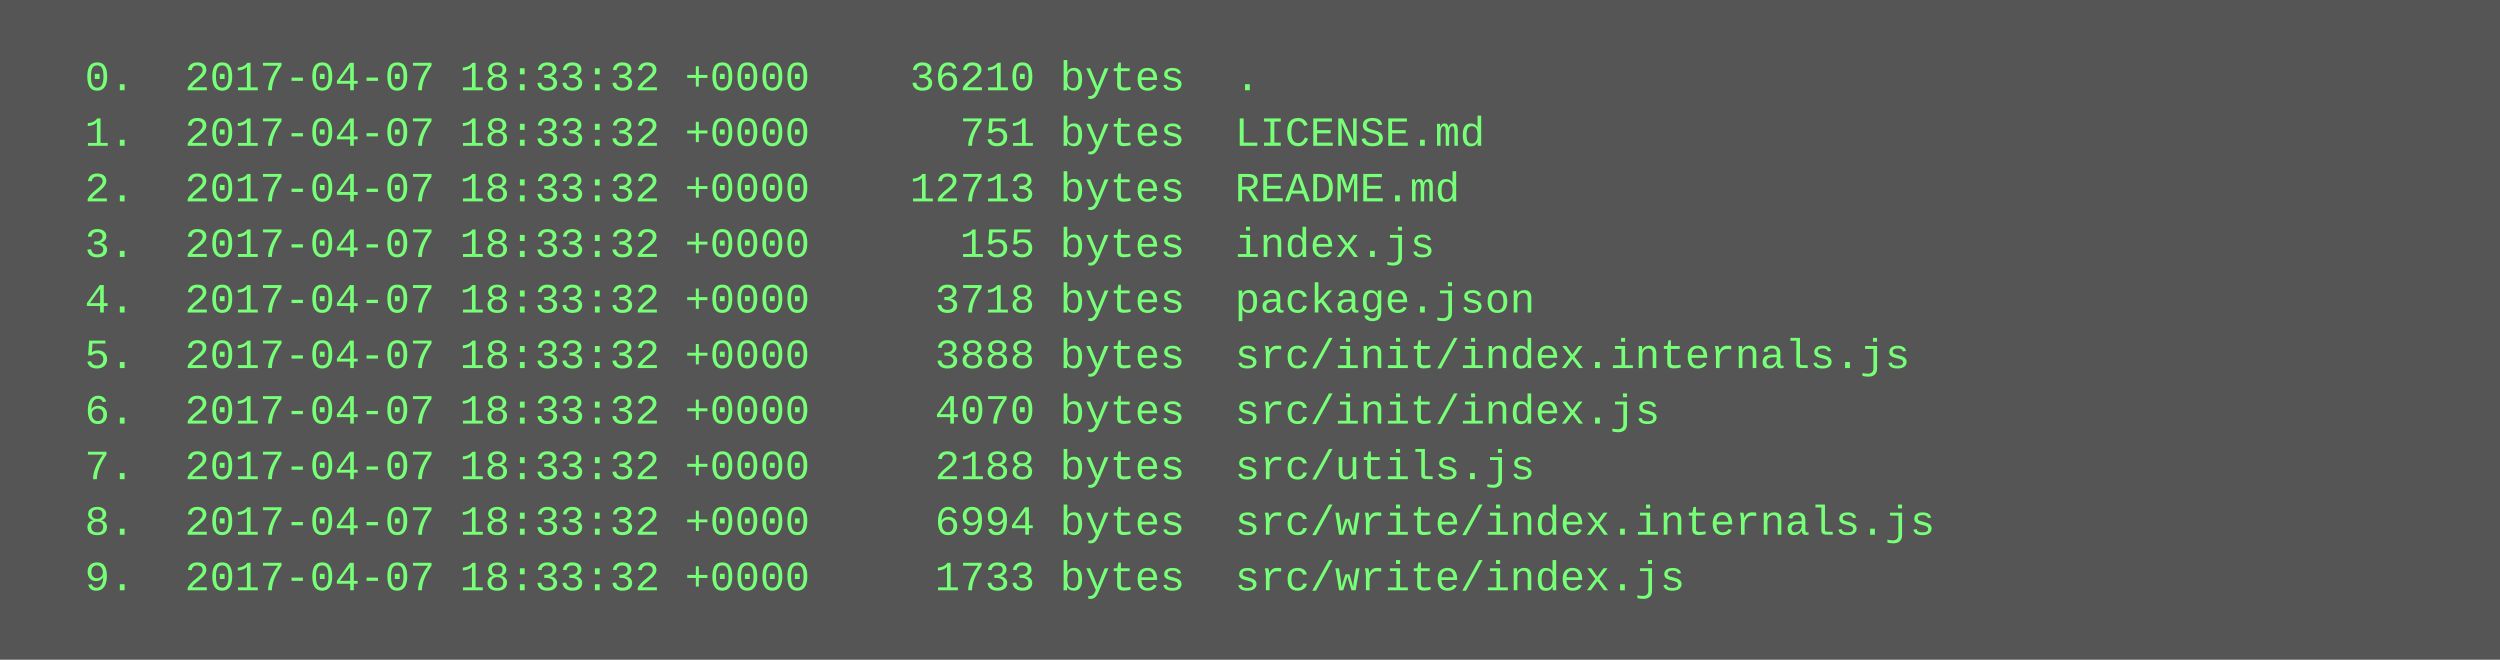
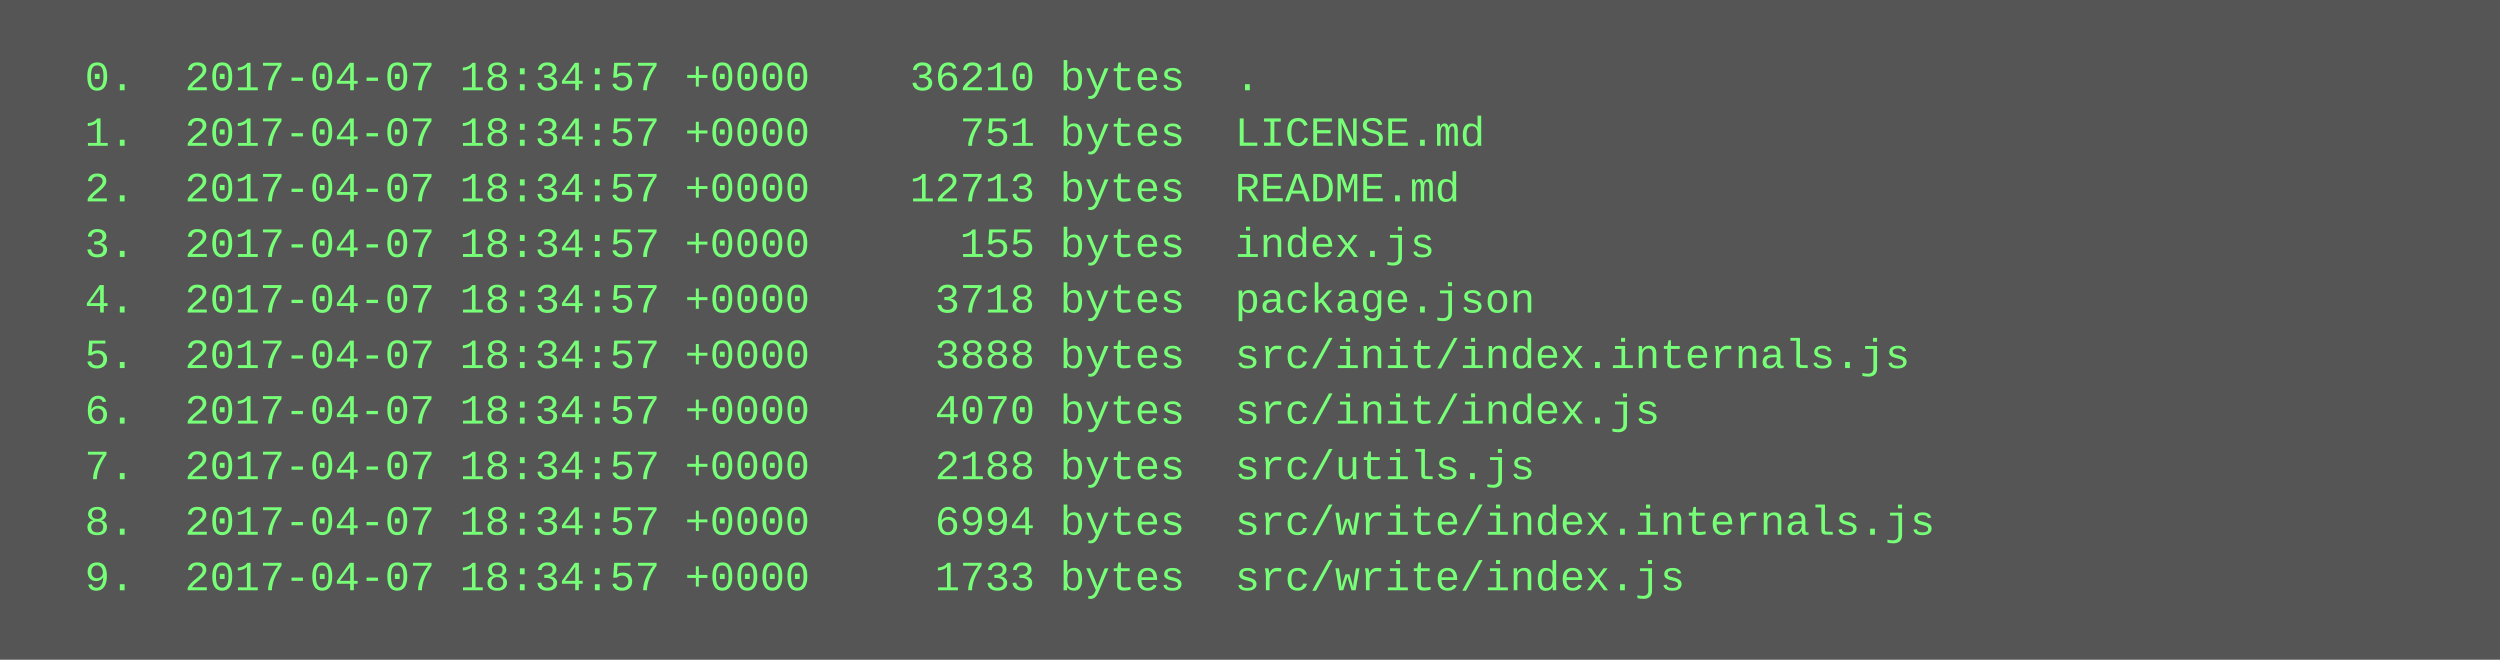
<svg xmlns="http://www.w3.org/2000/svg" height="190" width="720">
  <rect height="190" fill="#555" width="720" />
  <text fill="#7f7" font-family="Courier New" font-size="12" xml:space="preserve">
-     <tspan x="10" y="26">  0.  2017-04-07 18:33:32 +0000    36210 bytes  .</tspan>
-     <tspan x="10" y="42">  1.  2017-04-07 18:33:32 +0000      751 bytes  LICENSE.md</tspan>
-     <tspan x="10" y="58">  2.  2017-04-07 18:33:32 +0000    12713 bytes  README.md</tspan>
-     <tspan x="10" y="74">  3.  2017-04-07 18:33:32 +0000      155 bytes  index.js</tspan>
-     <tspan x="10" y="90">  4.  2017-04-07 18:33:32 +0000     3718 bytes  package.json</tspan>
-     <tspan x="10" y="106">  5.  2017-04-07 18:33:32 +0000     3888 bytes  src/init/index.internals.js</tspan>
-     <tspan x="10" y="122">  6.  2017-04-07 18:33:32 +0000     4070 bytes  src/init/index.js</tspan>
-     <tspan x="10" y="138">  7.  2017-04-07 18:33:32 +0000     2188 bytes  src/utils.js</tspan>
-     <tspan x="10" y="154">  8.  2017-04-07 18:33:32 +0000     6994 bytes  src/write/index.internals.js</tspan>
-     <tspan x="10" y="170">  9.  2017-04-07 18:33:32 +0000     1733 bytes  src/write/index.js</tspan>
+     <tspan x="10" y="26">  0.  2017-04-07 18:34:57 +0000    36210 bytes  .</tspan>
+     <tspan x="10" y="42">  1.  2017-04-07 18:34:57 +0000      751 bytes  LICENSE.md</tspan>
+     <tspan x="10" y="58">  2.  2017-04-07 18:34:57 +0000    12713 bytes  README.md</tspan>
+     <tspan x="10" y="74">  3.  2017-04-07 18:34:57 +0000      155 bytes  index.js</tspan>
+     <tspan x="10" y="90">  4.  2017-04-07 18:34:57 +0000     3718 bytes  package.json</tspan>
+     <tspan x="10" y="106">  5.  2017-04-07 18:34:57 +0000     3888 bytes  src/init/index.internals.js</tspan>
+     <tspan x="10" y="122">  6.  2017-04-07 18:34:57 +0000     4070 bytes  src/init/index.js</tspan>
+     <tspan x="10" y="138">  7.  2017-04-07 18:34:57 +0000     2188 bytes  src/utils.js</tspan>
+     <tspan x="10" y="154">  8.  2017-04-07 18:34:57 +0000     6994 bytes  src/write/index.internals.js</tspan>
+     <tspan x="10" y="170">  9.  2017-04-07 18:34:57 +0000     1733 bytes  src/write/index.js</tspan>
  </text>
</svg>
